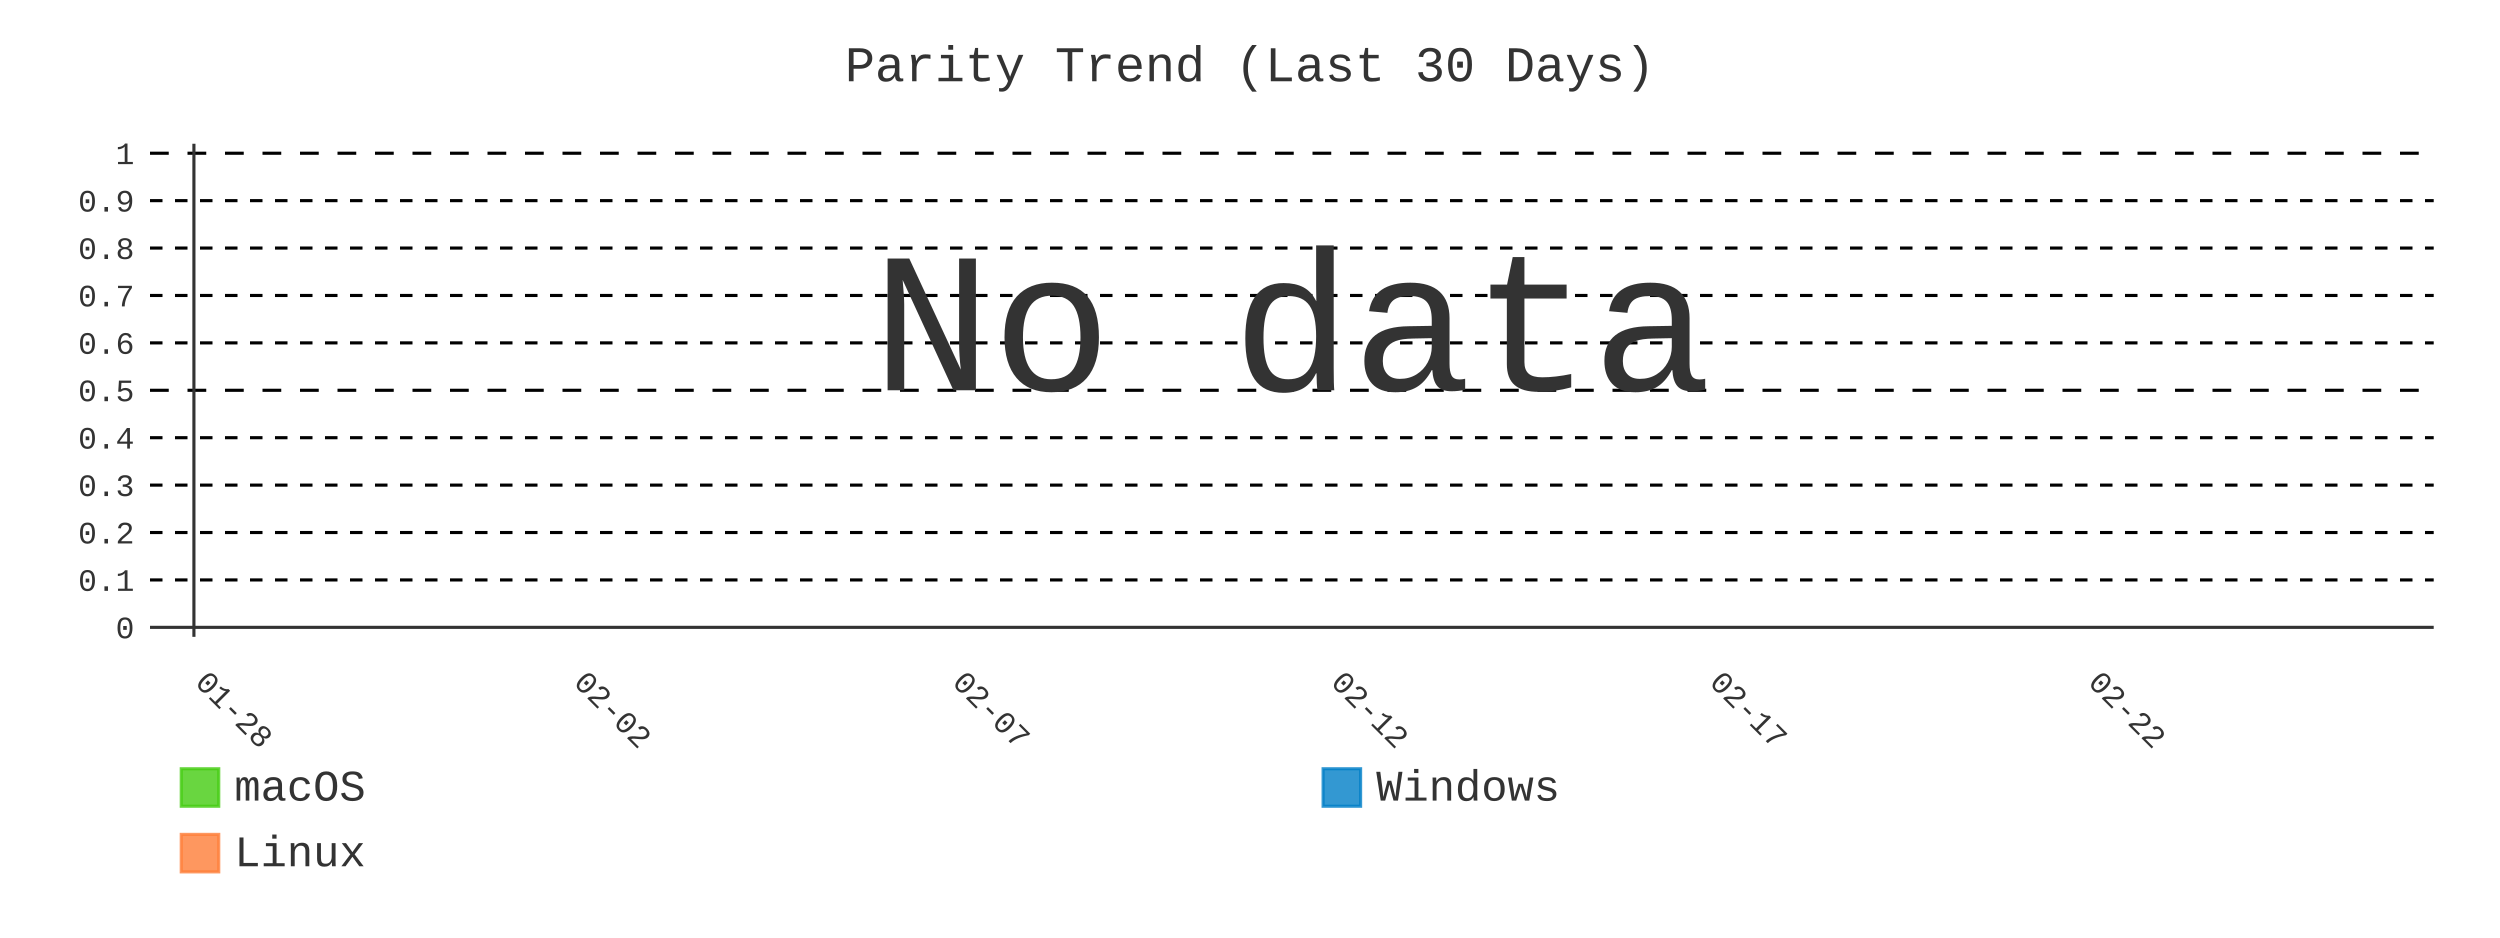
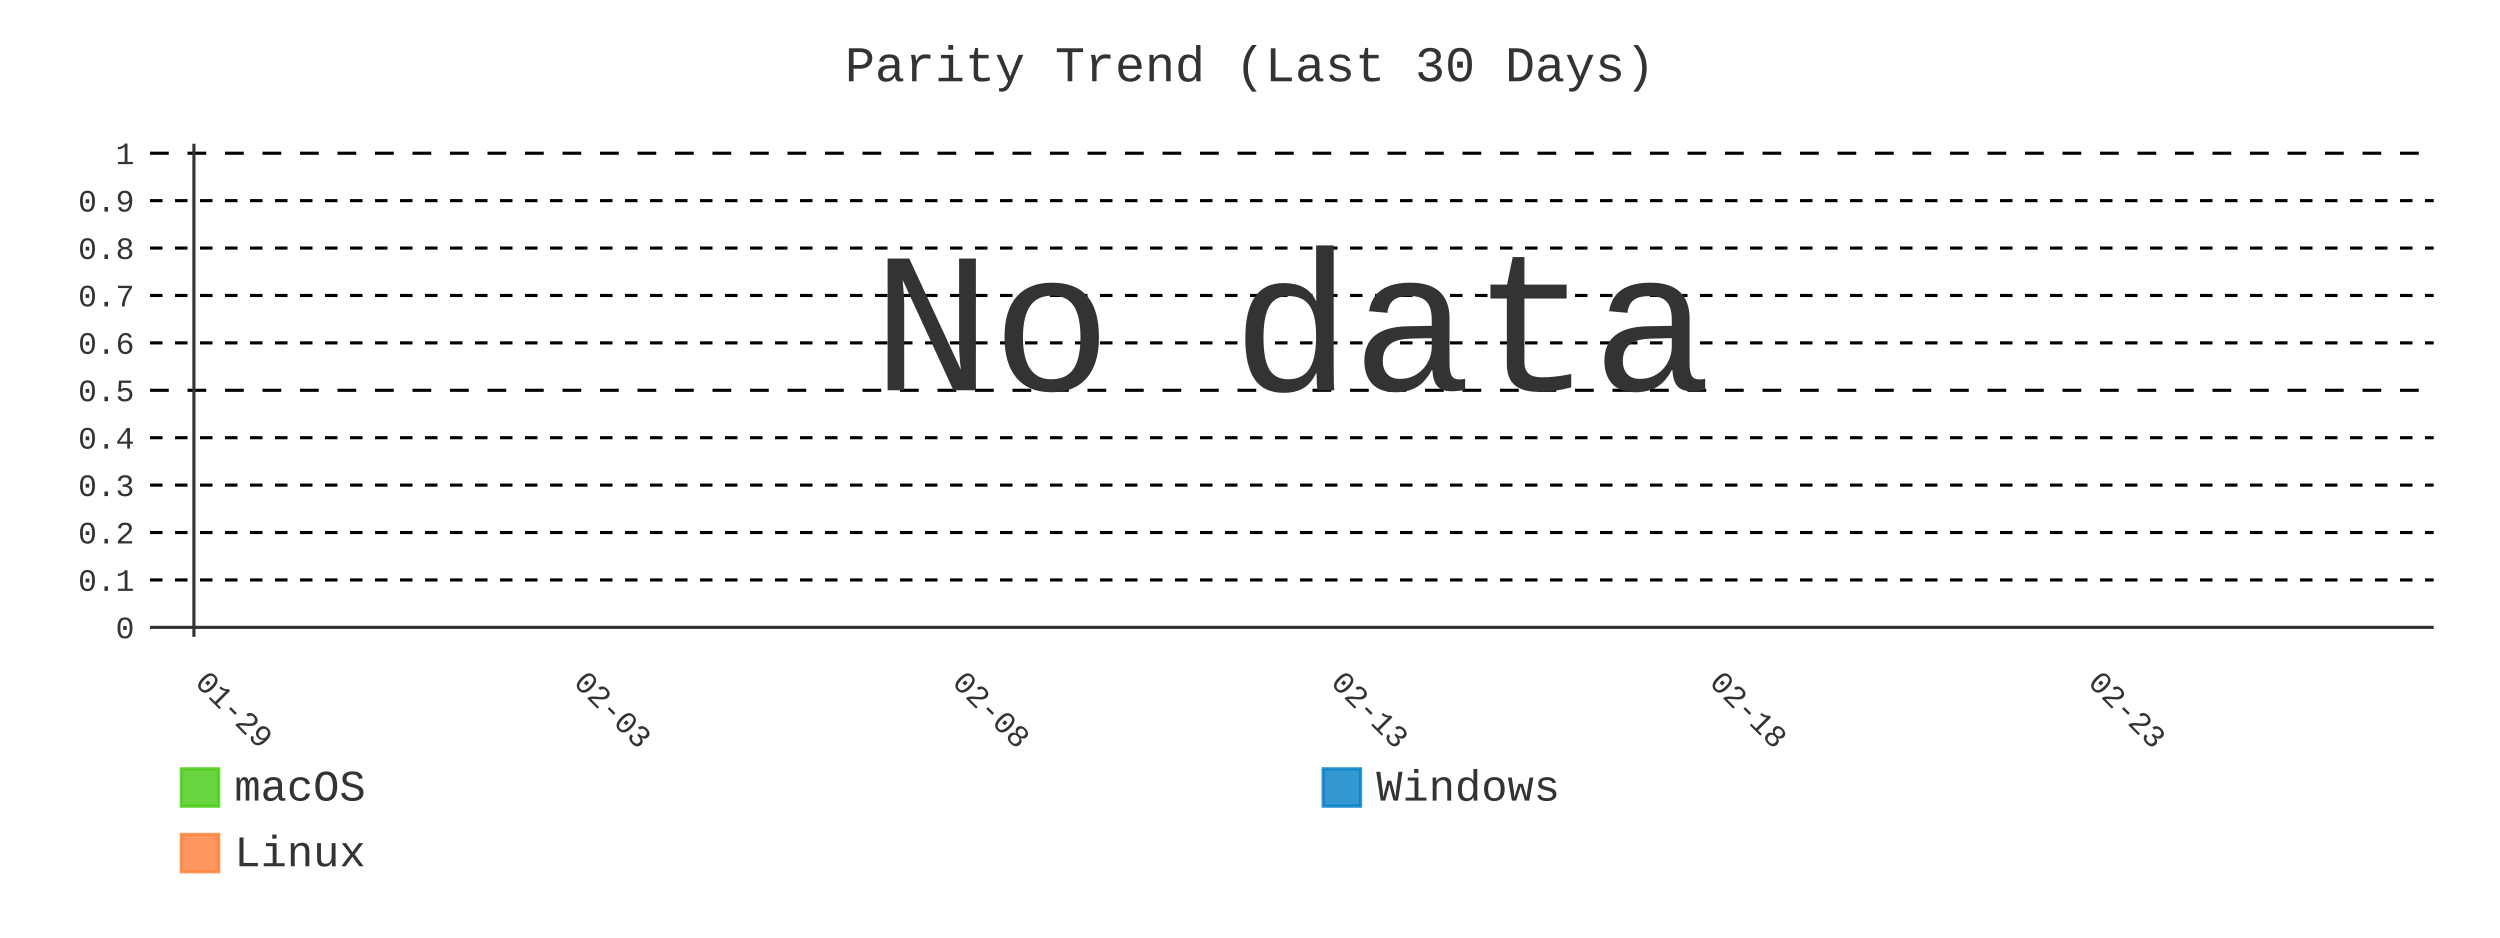
- <svg xmlns="http://www.w3.org/2000/svg" id="chart-15b2f558-203a-4ed4-aef5-ba675cdc096a" class="pygal-chart" viewBox="0 0 800 300">
+ <svg xmlns="http://www.w3.org/2000/svg" id="chart-48617f3f-6ff9-443a-bcbe-bb888a8933fd" class="pygal-chart" viewBox="0 0 800 300">
  <defs>
-     <style type="text/css">#chart-15b2f558-203a-4ed4-aef5-ba675cdc096a{-webkit-user-select:none;-webkit-font-smoothing:antialiased;font-family:Consolas,"Liberation Mono",Menlo,Courier,monospace}#chart-15b2f558-203a-4ed4-aef5-ba675cdc096a .title{font-family:Consolas,"Liberation Mono",Menlo,Courier,monospace;font-size:16px}#chart-15b2f558-203a-4ed4-aef5-ba675cdc096a .legends .legend text{font-family:Consolas,"Liberation Mono",Menlo,Courier,monospace;font-size:14px}#chart-15b2f558-203a-4ed4-aef5-ba675cdc096a .axis text{font-family:Consolas,"Liberation Mono",Menlo,Courier,monospace;font-size:10px}#chart-15b2f558-203a-4ed4-aef5-ba675cdc096a .axis text.major{font-family:Consolas,"Liberation Mono",Menlo,Courier,monospace;font-size:10px}#chart-15b2f558-203a-4ed4-aef5-ba675cdc096a .text-overlay text.value{font-family:Consolas,"Liberation Mono",Menlo,Courier,monospace;font-size:16px}#chart-15b2f558-203a-4ed4-aef5-ba675cdc096a .text-overlay text.label{font-family:Consolas,"Liberation Mono",Menlo,Courier,monospace;font-size:10px}#chart-15b2f558-203a-4ed4-aef5-ba675cdc096a .tooltip{font-family:Consolas,"Liberation Mono",Menlo,Courier,monospace;font-size:14px}#chart-15b2f558-203a-4ed4-aef5-ba675cdc096a text.no_data{font-family:Consolas,"Liberation Mono",Menlo,Courier,monospace;font-size:64px}
- #chart-15b2f558-203a-4ed4-aef5-ba675cdc096a{background-color:transparent}#chart-15b2f558-203a-4ed4-aef5-ba675cdc096a path,#chart-15b2f558-203a-4ed4-aef5-ba675cdc096a line,#chart-15b2f558-203a-4ed4-aef5-ba675cdc096a rect,#chart-15b2f558-203a-4ed4-aef5-ba675cdc096a circle{-webkit-transition:400ms;-moz-transition:400ms;transition:400ms}#chart-15b2f558-203a-4ed4-aef5-ba675cdc096a .graph &gt; .background{fill:transparent}#chart-15b2f558-203a-4ed4-aef5-ba675cdc096a .plot &gt; .background{fill:transparent}#chart-15b2f558-203a-4ed4-aef5-ba675cdc096a .graph{fill:#333}#chart-15b2f558-203a-4ed4-aef5-ba675cdc096a text.no_data{fill:#333}#chart-15b2f558-203a-4ed4-aef5-ba675cdc096a .title{fill:#333}#chart-15b2f558-203a-4ed4-aef5-ba675cdc096a .legends .legend text{fill:#333}#chart-15b2f558-203a-4ed4-aef5-ba675cdc096a .legends .legend:hover text{fill:#333}#chart-15b2f558-203a-4ed4-aef5-ba675cdc096a .axis .line{stroke:#333}#chart-15b2f558-203a-4ed4-aef5-ba675cdc096a .axis .guide.line{stroke:#666}#chart-15b2f558-203a-4ed4-aef5-ba675cdc096a .axis .major.line{stroke:#333}#chart-15b2f558-203a-4ed4-aef5-ba675cdc096a .axis text.major{fill:#333}#chart-15b2f558-203a-4ed4-aef5-ba675cdc096a .axis.y .guides:hover .guide.line,#chart-15b2f558-203a-4ed4-aef5-ba675cdc096a .line-graph .axis.x .guides:hover .guide.line,#chart-15b2f558-203a-4ed4-aef5-ba675cdc096a .stackedline-graph .axis.x .guides:hover .guide.line,#chart-15b2f558-203a-4ed4-aef5-ba675cdc096a .xy-graph .axis.x .guides:hover .guide.line{stroke:#333}#chart-15b2f558-203a-4ed4-aef5-ba675cdc096a .axis .guides:hover text{fill:#333}#chart-15b2f558-203a-4ed4-aef5-ba675cdc096a .reactive{fill-opacity:.8;stroke-opacity:.8;stroke-width:1}#chart-15b2f558-203a-4ed4-aef5-ba675cdc096a .ci{stroke:#333}#chart-15b2f558-203a-4ed4-aef5-ba675cdc096a .reactive.active,#chart-15b2f558-203a-4ed4-aef5-ba675cdc096a .active .reactive{fill-opacity:.9;stroke-opacity:.9;stroke-width:4}#chart-15b2f558-203a-4ed4-aef5-ba675cdc096a .ci .reactive.active{stroke-width:1.5}#chart-15b2f558-203a-4ed4-aef5-ba675cdc096a .series text{fill:#333}#chart-15b2f558-203a-4ed4-aef5-ba675cdc096a .tooltip rect{fill:transparent;stroke:#333;-webkit-transition:opacity 400ms;-moz-transition:opacity 400ms;transition:opacity 400ms}#chart-15b2f558-203a-4ed4-aef5-ba675cdc096a .tooltip .label{fill:#333}#chart-15b2f558-203a-4ed4-aef5-ba675cdc096a .tooltip .label{fill:#333}#chart-15b2f558-203a-4ed4-aef5-ba675cdc096a .tooltip .legend{font-size:.8em;fill:#666}#chart-15b2f558-203a-4ed4-aef5-ba675cdc096a .tooltip .x_label{font-size:.6em;fill:#333}#chart-15b2f558-203a-4ed4-aef5-ba675cdc096a .tooltip .xlink{font-size:.5em;text-decoration:underline}#chart-15b2f558-203a-4ed4-aef5-ba675cdc096a .tooltip .value{font-size:1.5em}#chart-15b2f558-203a-4ed4-aef5-ba675cdc096a .bound{font-size:.5em}#chart-15b2f558-203a-4ed4-aef5-ba675cdc096a .max-value{font-size:.75em;fill:#666}#chart-15b2f558-203a-4ed4-aef5-ba675cdc096a .map-element{fill:transparent;stroke:#666 !important}#chart-15b2f558-203a-4ed4-aef5-ba675cdc096a .map-element .reactive{fill-opacity:inherit;stroke-opacity:inherit}#chart-15b2f558-203a-4ed4-aef5-ba675cdc096a .color-0,#chart-15b2f558-203a-4ed4-aef5-ba675cdc096a .color-0 a:visited{stroke:#4c1;fill:#4c1}#chart-15b2f558-203a-4ed4-aef5-ba675cdc096a .color-1,#chart-15b2f558-203a-4ed4-aef5-ba675cdc096a .color-1 a:visited{stroke:#007ec6;fill:#007ec6}#chart-15b2f558-203a-4ed4-aef5-ba675cdc096a .color-2,#chart-15b2f558-203a-4ed4-aef5-ba675cdc096a .color-2 a:visited{stroke:#fe7d37;fill:#fe7d37}#chart-15b2f558-203a-4ed4-aef5-ba675cdc096a .text-overlay .color-0 text{fill:black}#chart-15b2f558-203a-4ed4-aef5-ba675cdc096a .text-overlay .color-1 text{fill:black}#chart-15b2f558-203a-4ed4-aef5-ba675cdc096a .text-overlay .color-2 text{fill:black}#chart-15b2f558-203a-4ed4-aef5-ba675cdc096a .series{stroke-width:2}#chart-15b2f558-203a-4ed4-aef5-ba675cdc096a .series.serie-0{stroke-width:2}#chart-15b2f558-203a-4ed4-aef5-ba675cdc096a .series.serie-1{stroke-width:2}#chart-15b2f558-203a-4ed4-aef5-ba675cdc096a .series.serie-2{stroke-width:2}
- #chart-15b2f558-203a-4ed4-aef5-ba675cdc096a text.no_data{text-anchor:middle}#chart-15b2f558-203a-4ed4-aef5-ba675cdc096a .guide.line{fill:none}#chart-15b2f558-203a-4ed4-aef5-ba675cdc096a .centered{text-anchor:middle}#chart-15b2f558-203a-4ed4-aef5-ba675cdc096a .title{text-anchor:middle}#chart-15b2f558-203a-4ed4-aef5-ba675cdc096a .legends .legend text{fill-opacity:1}#chart-15b2f558-203a-4ed4-aef5-ba675cdc096a .axis.x text{text-anchor:middle}#chart-15b2f558-203a-4ed4-aef5-ba675cdc096a .axis.x:not(.web) text[transform]{text-anchor:start}#chart-15b2f558-203a-4ed4-aef5-ba675cdc096a .axis.x:not(.web) text[transform].backwards{text-anchor:end}#chart-15b2f558-203a-4ed4-aef5-ba675cdc096a .axis.y text{text-anchor:end}#chart-15b2f558-203a-4ed4-aef5-ba675cdc096a .axis.y text[transform].backwards{text-anchor:start}#chart-15b2f558-203a-4ed4-aef5-ba675cdc096a .axis.y2 text{text-anchor:start}#chart-15b2f558-203a-4ed4-aef5-ba675cdc096a .axis.y2 text[transform].backwards{text-anchor:end}#chart-15b2f558-203a-4ed4-aef5-ba675cdc096a .axis .guide.line{stroke-dasharray:4,4;stroke:black}#chart-15b2f558-203a-4ed4-aef5-ba675cdc096a .axis .major.guide.line{stroke-dasharray:6,6;stroke:black}#chart-15b2f558-203a-4ed4-aef5-ba675cdc096a .horizontal .axis.y .guide.line,#chart-15b2f558-203a-4ed4-aef5-ba675cdc096a .horizontal .axis.y2 .guide.line,#chart-15b2f558-203a-4ed4-aef5-ba675cdc096a .vertical .axis.x .guide.line{opacity:0}#chart-15b2f558-203a-4ed4-aef5-ba675cdc096a .horizontal .axis.always_show .guide.line,#chart-15b2f558-203a-4ed4-aef5-ba675cdc096a .vertical .axis.always_show .guide.line{opacity:1 !important}#chart-15b2f558-203a-4ed4-aef5-ba675cdc096a .axis.y .guides:hover .guide.line,#chart-15b2f558-203a-4ed4-aef5-ba675cdc096a .axis.y2 .guides:hover .guide.line,#chart-15b2f558-203a-4ed4-aef5-ba675cdc096a .axis.x .guides:hover .guide.line{opacity:1}#chart-15b2f558-203a-4ed4-aef5-ba675cdc096a .axis .guides:hover text{opacity:1}#chart-15b2f558-203a-4ed4-aef5-ba675cdc096a .nofill{fill:none}#chart-15b2f558-203a-4ed4-aef5-ba675cdc096a .subtle-fill{fill-opacity:.2}#chart-15b2f558-203a-4ed4-aef5-ba675cdc096a .dot{stroke-width:1px;fill-opacity:1;stroke-opacity:1}#chart-15b2f558-203a-4ed4-aef5-ba675cdc096a .dot.active{stroke-width:5px}#chart-15b2f558-203a-4ed4-aef5-ba675cdc096a .dot.negative{fill:transparent}#chart-15b2f558-203a-4ed4-aef5-ba675cdc096a text,#chart-15b2f558-203a-4ed4-aef5-ba675cdc096a tspan{stroke:none !important}#chart-15b2f558-203a-4ed4-aef5-ba675cdc096a .series text.active{opacity:1}#chart-15b2f558-203a-4ed4-aef5-ba675cdc096a .tooltip rect{fill-opacity:.95;stroke-width:.5}#chart-15b2f558-203a-4ed4-aef5-ba675cdc096a .tooltip text{fill-opacity:1}#chart-15b2f558-203a-4ed4-aef5-ba675cdc096a .showable{visibility:hidden}#chart-15b2f558-203a-4ed4-aef5-ba675cdc096a .showable.shown{visibility:visible}#chart-15b2f558-203a-4ed4-aef5-ba675cdc096a .gauge-background{fill:rgba(229,229,229,1);stroke:none}#chart-15b2f558-203a-4ed4-aef5-ba675cdc096a .bg-lines{stroke:transparent;stroke-width:2px}</style>
+     <style type="text/css">#chart-48617f3f-6ff9-443a-bcbe-bb888a8933fd{-webkit-user-select:none;-webkit-font-smoothing:antialiased;font-family:Consolas,"Liberation Mono",Menlo,Courier,monospace}#chart-48617f3f-6ff9-443a-bcbe-bb888a8933fd .title{font-family:Consolas,"Liberation Mono",Menlo,Courier,monospace;font-size:16px}#chart-48617f3f-6ff9-443a-bcbe-bb888a8933fd .legends .legend text{font-family:Consolas,"Liberation Mono",Menlo,Courier,monospace;font-size:14px}#chart-48617f3f-6ff9-443a-bcbe-bb888a8933fd .axis text{font-family:Consolas,"Liberation Mono",Menlo,Courier,monospace;font-size:10px}#chart-48617f3f-6ff9-443a-bcbe-bb888a8933fd .axis text.major{font-family:Consolas,"Liberation Mono",Menlo,Courier,monospace;font-size:10px}#chart-48617f3f-6ff9-443a-bcbe-bb888a8933fd .text-overlay text.value{font-family:Consolas,"Liberation Mono",Menlo,Courier,monospace;font-size:16px}#chart-48617f3f-6ff9-443a-bcbe-bb888a8933fd .text-overlay text.label{font-family:Consolas,"Liberation Mono",Menlo,Courier,monospace;font-size:10px}#chart-48617f3f-6ff9-443a-bcbe-bb888a8933fd .tooltip{font-family:Consolas,"Liberation Mono",Menlo,Courier,monospace;font-size:14px}#chart-48617f3f-6ff9-443a-bcbe-bb888a8933fd text.no_data{font-family:Consolas,"Liberation Mono",Menlo,Courier,monospace;font-size:64px}
+ #chart-48617f3f-6ff9-443a-bcbe-bb888a8933fd{background-color:transparent}#chart-48617f3f-6ff9-443a-bcbe-bb888a8933fd path,#chart-48617f3f-6ff9-443a-bcbe-bb888a8933fd line,#chart-48617f3f-6ff9-443a-bcbe-bb888a8933fd rect,#chart-48617f3f-6ff9-443a-bcbe-bb888a8933fd circle{-webkit-transition:400ms;-moz-transition:400ms;transition:400ms}#chart-48617f3f-6ff9-443a-bcbe-bb888a8933fd .graph &gt; .background{fill:transparent}#chart-48617f3f-6ff9-443a-bcbe-bb888a8933fd .plot &gt; .background{fill:transparent}#chart-48617f3f-6ff9-443a-bcbe-bb888a8933fd .graph{fill:#333}#chart-48617f3f-6ff9-443a-bcbe-bb888a8933fd text.no_data{fill:#333}#chart-48617f3f-6ff9-443a-bcbe-bb888a8933fd .title{fill:#333}#chart-48617f3f-6ff9-443a-bcbe-bb888a8933fd .legends .legend text{fill:#333}#chart-48617f3f-6ff9-443a-bcbe-bb888a8933fd .legends .legend:hover text{fill:#333}#chart-48617f3f-6ff9-443a-bcbe-bb888a8933fd .axis .line{stroke:#333}#chart-48617f3f-6ff9-443a-bcbe-bb888a8933fd .axis .guide.line{stroke:#666}#chart-48617f3f-6ff9-443a-bcbe-bb888a8933fd .axis .major.line{stroke:#333}#chart-48617f3f-6ff9-443a-bcbe-bb888a8933fd .axis text.major{fill:#333}#chart-48617f3f-6ff9-443a-bcbe-bb888a8933fd .axis.y .guides:hover .guide.line,#chart-48617f3f-6ff9-443a-bcbe-bb888a8933fd .line-graph .axis.x .guides:hover .guide.line,#chart-48617f3f-6ff9-443a-bcbe-bb888a8933fd .stackedline-graph .axis.x .guides:hover .guide.line,#chart-48617f3f-6ff9-443a-bcbe-bb888a8933fd .xy-graph .axis.x .guides:hover .guide.line{stroke:#333}#chart-48617f3f-6ff9-443a-bcbe-bb888a8933fd .axis .guides:hover text{fill:#333}#chart-48617f3f-6ff9-443a-bcbe-bb888a8933fd .reactive{fill-opacity:.8;stroke-opacity:.8;stroke-width:1}#chart-48617f3f-6ff9-443a-bcbe-bb888a8933fd .ci{stroke:#333}#chart-48617f3f-6ff9-443a-bcbe-bb888a8933fd .reactive.active,#chart-48617f3f-6ff9-443a-bcbe-bb888a8933fd .active .reactive{fill-opacity:.9;stroke-opacity:.9;stroke-width:4}#chart-48617f3f-6ff9-443a-bcbe-bb888a8933fd .ci .reactive.active{stroke-width:1.5}#chart-48617f3f-6ff9-443a-bcbe-bb888a8933fd .series text{fill:#333}#chart-48617f3f-6ff9-443a-bcbe-bb888a8933fd .tooltip rect{fill:transparent;stroke:#333;-webkit-transition:opacity 400ms;-moz-transition:opacity 400ms;transition:opacity 400ms}#chart-48617f3f-6ff9-443a-bcbe-bb888a8933fd .tooltip .label{fill:#333}#chart-48617f3f-6ff9-443a-bcbe-bb888a8933fd .tooltip .label{fill:#333}#chart-48617f3f-6ff9-443a-bcbe-bb888a8933fd .tooltip .legend{font-size:.8em;fill:#666}#chart-48617f3f-6ff9-443a-bcbe-bb888a8933fd .tooltip .x_label{font-size:.6em;fill:#333}#chart-48617f3f-6ff9-443a-bcbe-bb888a8933fd .tooltip .xlink{font-size:.5em;text-decoration:underline}#chart-48617f3f-6ff9-443a-bcbe-bb888a8933fd .tooltip .value{font-size:1.5em}#chart-48617f3f-6ff9-443a-bcbe-bb888a8933fd .bound{font-size:.5em}#chart-48617f3f-6ff9-443a-bcbe-bb888a8933fd .max-value{font-size:.75em;fill:#666}#chart-48617f3f-6ff9-443a-bcbe-bb888a8933fd .map-element{fill:transparent;stroke:#666 !important}#chart-48617f3f-6ff9-443a-bcbe-bb888a8933fd .map-element .reactive{fill-opacity:inherit;stroke-opacity:inherit}#chart-48617f3f-6ff9-443a-bcbe-bb888a8933fd .color-0,#chart-48617f3f-6ff9-443a-bcbe-bb888a8933fd .color-0 a:visited{stroke:#4c1;fill:#4c1}#chart-48617f3f-6ff9-443a-bcbe-bb888a8933fd .color-1,#chart-48617f3f-6ff9-443a-bcbe-bb888a8933fd .color-1 a:visited{stroke:#007ec6;fill:#007ec6}#chart-48617f3f-6ff9-443a-bcbe-bb888a8933fd .color-2,#chart-48617f3f-6ff9-443a-bcbe-bb888a8933fd .color-2 a:visited{stroke:#fe7d37;fill:#fe7d37}#chart-48617f3f-6ff9-443a-bcbe-bb888a8933fd .text-overlay .color-0 text{fill:black}#chart-48617f3f-6ff9-443a-bcbe-bb888a8933fd .text-overlay .color-1 text{fill:black}#chart-48617f3f-6ff9-443a-bcbe-bb888a8933fd .text-overlay .color-2 text{fill:black}#chart-48617f3f-6ff9-443a-bcbe-bb888a8933fd .series{stroke-width:2}#chart-48617f3f-6ff9-443a-bcbe-bb888a8933fd .series.serie-0{stroke-width:2}#chart-48617f3f-6ff9-443a-bcbe-bb888a8933fd .series.serie-1{stroke-width:2}#chart-48617f3f-6ff9-443a-bcbe-bb888a8933fd .series.serie-2{stroke-width:2}
+ #chart-48617f3f-6ff9-443a-bcbe-bb888a8933fd text.no_data{text-anchor:middle}#chart-48617f3f-6ff9-443a-bcbe-bb888a8933fd .guide.line{fill:none}#chart-48617f3f-6ff9-443a-bcbe-bb888a8933fd .centered{text-anchor:middle}#chart-48617f3f-6ff9-443a-bcbe-bb888a8933fd .title{text-anchor:middle}#chart-48617f3f-6ff9-443a-bcbe-bb888a8933fd .legends .legend text{fill-opacity:1}#chart-48617f3f-6ff9-443a-bcbe-bb888a8933fd .axis.x text{text-anchor:middle}#chart-48617f3f-6ff9-443a-bcbe-bb888a8933fd .axis.x:not(.web) text[transform]{text-anchor:start}#chart-48617f3f-6ff9-443a-bcbe-bb888a8933fd .axis.x:not(.web) text[transform].backwards{text-anchor:end}#chart-48617f3f-6ff9-443a-bcbe-bb888a8933fd .axis.y text{text-anchor:end}#chart-48617f3f-6ff9-443a-bcbe-bb888a8933fd .axis.y text[transform].backwards{text-anchor:start}#chart-48617f3f-6ff9-443a-bcbe-bb888a8933fd .axis.y2 text{text-anchor:start}#chart-48617f3f-6ff9-443a-bcbe-bb888a8933fd .axis.y2 text[transform].backwards{text-anchor:end}#chart-48617f3f-6ff9-443a-bcbe-bb888a8933fd .axis .guide.line{stroke-dasharray:4,4;stroke:black}#chart-48617f3f-6ff9-443a-bcbe-bb888a8933fd .axis .major.guide.line{stroke-dasharray:6,6;stroke:black}#chart-48617f3f-6ff9-443a-bcbe-bb888a8933fd .horizontal .axis.y .guide.line,#chart-48617f3f-6ff9-443a-bcbe-bb888a8933fd .horizontal .axis.y2 .guide.line,#chart-48617f3f-6ff9-443a-bcbe-bb888a8933fd .vertical .axis.x .guide.line{opacity:0}#chart-48617f3f-6ff9-443a-bcbe-bb888a8933fd .horizontal .axis.always_show .guide.line,#chart-48617f3f-6ff9-443a-bcbe-bb888a8933fd .vertical .axis.always_show .guide.line{opacity:1 !important}#chart-48617f3f-6ff9-443a-bcbe-bb888a8933fd .axis.y .guides:hover .guide.line,#chart-48617f3f-6ff9-443a-bcbe-bb888a8933fd .axis.y2 .guides:hover .guide.line,#chart-48617f3f-6ff9-443a-bcbe-bb888a8933fd .axis.x .guides:hover .guide.line{opacity:1}#chart-48617f3f-6ff9-443a-bcbe-bb888a8933fd .axis .guides:hover text{opacity:1}#chart-48617f3f-6ff9-443a-bcbe-bb888a8933fd .nofill{fill:none}#chart-48617f3f-6ff9-443a-bcbe-bb888a8933fd .subtle-fill{fill-opacity:.2}#chart-48617f3f-6ff9-443a-bcbe-bb888a8933fd .dot{stroke-width:1px;fill-opacity:1;stroke-opacity:1}#chart-48617f3f-6ff9-443a-bcbe-bb888a8933fd .dot.active{stroke-width:5px}#chart-48617f3f-6ff9-443a-bcbe-bb888a8933fd .dot.negative{fill:transparent}#chart-48617f3f-6ff9-443a-bcbe-bb888a8933fd text,#chart-48617f3f-6ff9-443a-bcbe-bb888a8933fd tspan{stroke:none !important}#chart-48617f3f-6ff9-443a-bcbe-bb888a8933fd .series text.active{opacity:1}#chart-48617f3f-6ff9-443a-bcbe-bb888a8933fd .tooltip rect{fill-opacity:.95;stroke-width:.5}#chart-48617f3f-6ff9-443a-bcbe-bb888a8933fd .tooltip text{fill-opacity:1}#chart-48617f3f-6ff9-443a-bcbe-bb888a8933fd .showable{visibility:hidden}#chart-48617f3f-6ff9-443a-bcbe-bb888a8933fd .showable.shown{visibility:visible}#chart-48617f3f-6ff9-443a-bcbe-bb888a8933fd .gauge-background{fill:rgba(229,229,229,1);stroke:none}#chart-48617f3f-6ff9-443a-bcbe-bb888a8933fd .bg-lines{stroke:transparent;stroke-width:2px}</style>
  </defs>
  <g class="graph line-graph vertical">
    <rect x="0" y="0" width="800" height="300" class="background" />
    <g transform="translate(48, 46)" class="plot">
      <rect x="0" y="0" width="730.787" height="157.787" class="background" />
      <g class="axis y always_show">
        <g class="guides">
          <path d="M0 154.752 h730.787" class="axis major line" />
          <text x="-5" y="158.252" class="major">0</text>
        </g>
        <g class="guides">
          <path d="M0 139.581 h730.787" class="guide line" />
          <text x="-5" y="143.081" class="">0.1</text>
        </g>
        <g class="guides">
          <path d="M0 124.409 h730.787" class="guide line" />
          <text x="-5" y="127.909" class="">0.2</text>
        </g>
        <g class="guides">
          <path d="M0 109.237 h730.787" class="guide line" />
          <text x="-5" y="112.737" class="">0.3</text>
        </g>
        <g class="guides">
          <path d="M0 94.065 h730.787" class="guide line" />
          <text x="-5" y="97.565" class="">0.4</text>
        </g>
        <g class="guides">
          <path d="M0 78.893 h730.787" class="major guide line" />
          <text x="-5" y="82.393" class="major">0.5</text>
        </g>
        <g class="guides">
          <path d="M0 63.722 h730.787" class="guide line" />
          <text x="-5" y="67.222" class="">0.6</text>
        </g>
        <g class="guides">
          <path d="M0 48.55 h730.787" class="guide line" />
          <text x="-5" y="52.05" class="">0.7</text>
        </g>
        <g class="guides">
          <path d="M0 33.378 h730.787" class="guide line" />
          <text x="-5" y="36.878" class="">0.8</text>
        </g>
        <g class="guides">
          <path d="M0 18.206 h730.787" class="guide line" />
          <text x="-5" y="21.706" class="">0.9</text>
        </g>
        <g class="guides">
          <path d="M0 3.034 h730.787" class="major guide line" />
          <text x="-5" y="6.534" class="major">1</text>
        </g>
      </g>
      <g class="axis x">
        <g class="guides">
          <path d="M14.054 0 v157.787" class="major line" />
-           <text x="14.054" y="172.787" class="major" transform="rotate(45 14.05359 172.7868)">01-28</text>
+           <text x="14.054" y="172.787" class="major" transform="rotate(45 14.05359 172.7868)">01-29</text>
        </g>
        <g class="guides">
          <path d="M135.205 0 v157.787" class="major guide line" />
-           <text x="135.205" y="172.787" class="major" transform="rotate(45 135.2052 172.7868)">02-02</text>
+           <text x="135.205" y="172.787" class="major" transform="rotate(45 135.2052 172.7868)">02-03</text>
        </g>
        <g class="guides">
          <path d="M256.357 0 v157.787" class="major guide line" />
-           <text x="256.357" y="172.787" class="major" transform="rotate(45 256.3569 172.7868)">02-07</text>
+           <text x="256.357" y="172.787" class="major" transform="rotate(45 256.3569 172.7868)">02-08</text>
        </g>
        <g class="guides">
          <path d="M377.509 0 v157.787" class="major guide line" />
-           <text x="377.509" y="172.787" class="major" transform="rotate(45 377.5086 172.7868)">02-12</text>
+           <text x="377.509" y="172.787" class="major" transform="rotate(45 377.5086 172.7868)">02-13</text>
        </g>
        <g class="guides">
          <path d="M498.66 0 v157.787" class="major guide line" />
-           <text x="498.66" y="172.787" class="major" transform="rotate(45 498.6602 172.7868)">02-17</text>
+           <text x="498.66" y="172.787" class="major" transform="rotate(45 498.6602 172.7868)">02-18</text>
        </g>
        <g class="guides">
          <path d="M619.812 0 v157.787" class="major guide line" />
-           <text x="619.812" y="172.787" class="major" transform="rotate(45 619.8119 172.7868)">02-22</text>
+           <text x="619.812" y="172.787" class="major" transform="rotate(45 619.8119 172.7868)">02-23</text>
        </g>
      </g>
    </g>
    <g class="titles">
      <text x="400.0" y="26" class="title plot_title">Parity Trend (Last 30 Days)</text>
    </g>
    <g transform="translate(48, 46)" class="plot overlay" />
    <g transform="translate(48, 46)" class="plot text-overlay">
      <text x="365.393" y="78.893" class="no_data">No data</text>
    </g>
    <g transform="translate(48, 46)" class="plot tooltip-overlay">
      <g transform="translate(0 0)" style="opacity: 0" class="tooltip">
        <rect rx="0" ry="0" width="0" height="0" class="tooltip-box" />
        <g class="text" />
      </g>
    </g>
    <g transform="translate(58, 245)" class="legends">
      <g id="activate-serie-0" class="legend reactive activate-serie">
        <rect x="0.0" y="1.0" width="12" height="12" class="color-0 reactive" />
        <text x="17.0" y="11.2">macOS</text>
      </g>
      <g id="activate-serie-1" class="legend reactive activate-serie">
        <rect x="365.393" y="1.0" width="12" height="12" class="color-1 reactive" />
        <text x="382.393" y="11.2">Windows</text>
      </g>
      <g id="activate-serie-2" class="legend reactive activate-serie">
        <rect x="0.0" y="22.0" width="12" height="12" class="color-2 reactive" />
        <text x="17.0" y="32.2">Linux</text>
      </g>
    </g>
  </g>
</svg>
